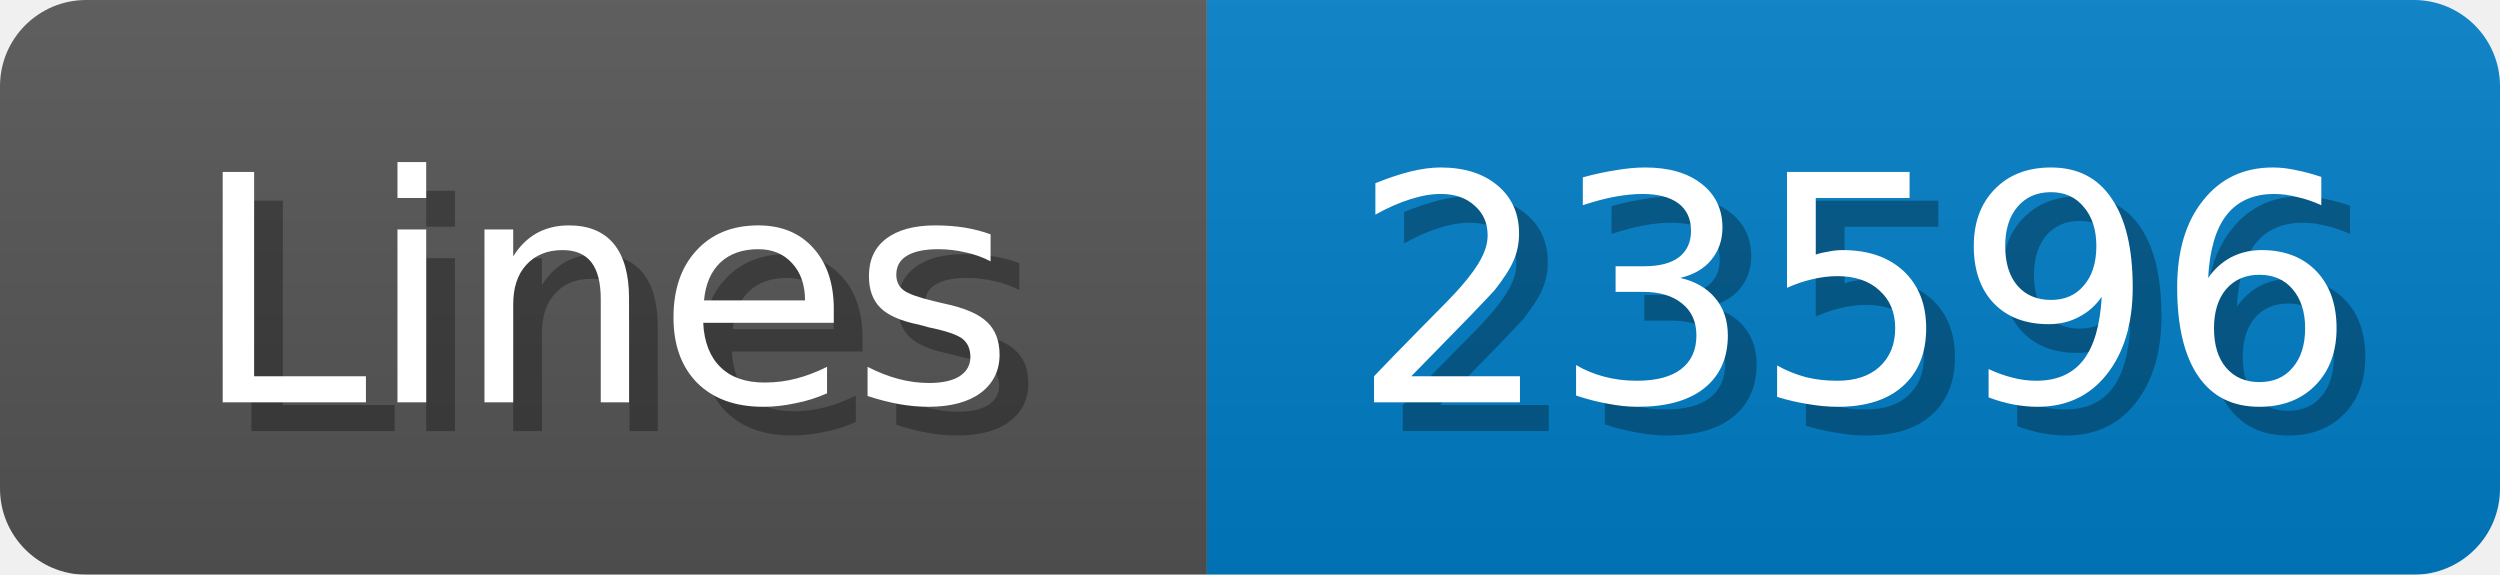
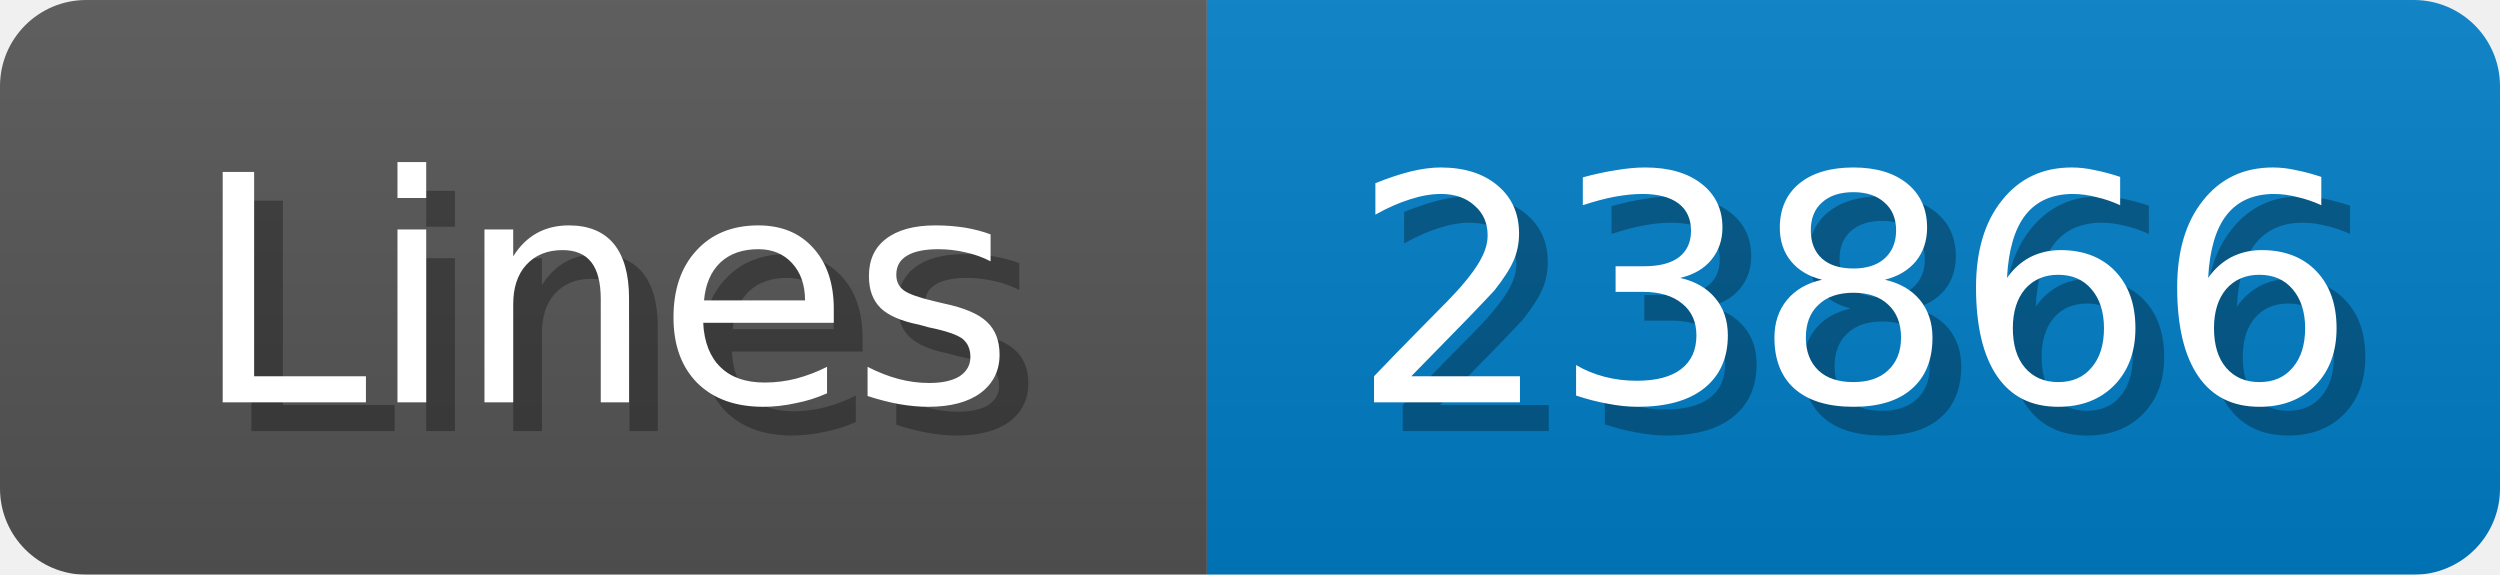
<svg xmlns="http://www.w3.org/2000/svg" width="87" height="20">
  <linearGradient id="b" x2="0" y2="100%">
    <stop offset="0" stop-color="#bbb" stop-opacity=".1" />
    <stop offset="1" stop-opacity=".1" />
  </linearGradient>
  <mask id="anybadge_1">
    <rect width="87" height="20" rx="3" fill="#fff" />
  </mask>
  <g mask="url(#anybadge_1)">
    <path fill="#555" d="M0 0h42v20H0z" />
    <path fill="#007ec6" d="M42 0h45v20H42z" />
    <path fill="url(#b)" d="M0 0h87v20H0z" />
  </g>
  <g fill="#fff" text-anchor="middle" font-family="DejaVu Sans,Verdana,Geneva,sans-serif" font-size="11">
    <text x="22.0" y="15" fill="#010101" fill-opacity=".3">Lines</text>
    <text x="21.0" y="14">Lines</text>
  </g>
  <g fill="#fff" text-anchor="middle" font-family="DejaVu Sans,Verdana,Geneva,sans-serif" font-size="11">
-     <text x="65.5" y="15" fill="#010101" fill-opacity=".3">23596</text>
-     <text x="64.5" y="14">23596</text>
+     <text x="65.5" y="15" fill="#010101" fill-opacity=".3">23866</text>
+     <text x="64.5" y="14">23866</text>
  </g>
</svg>
